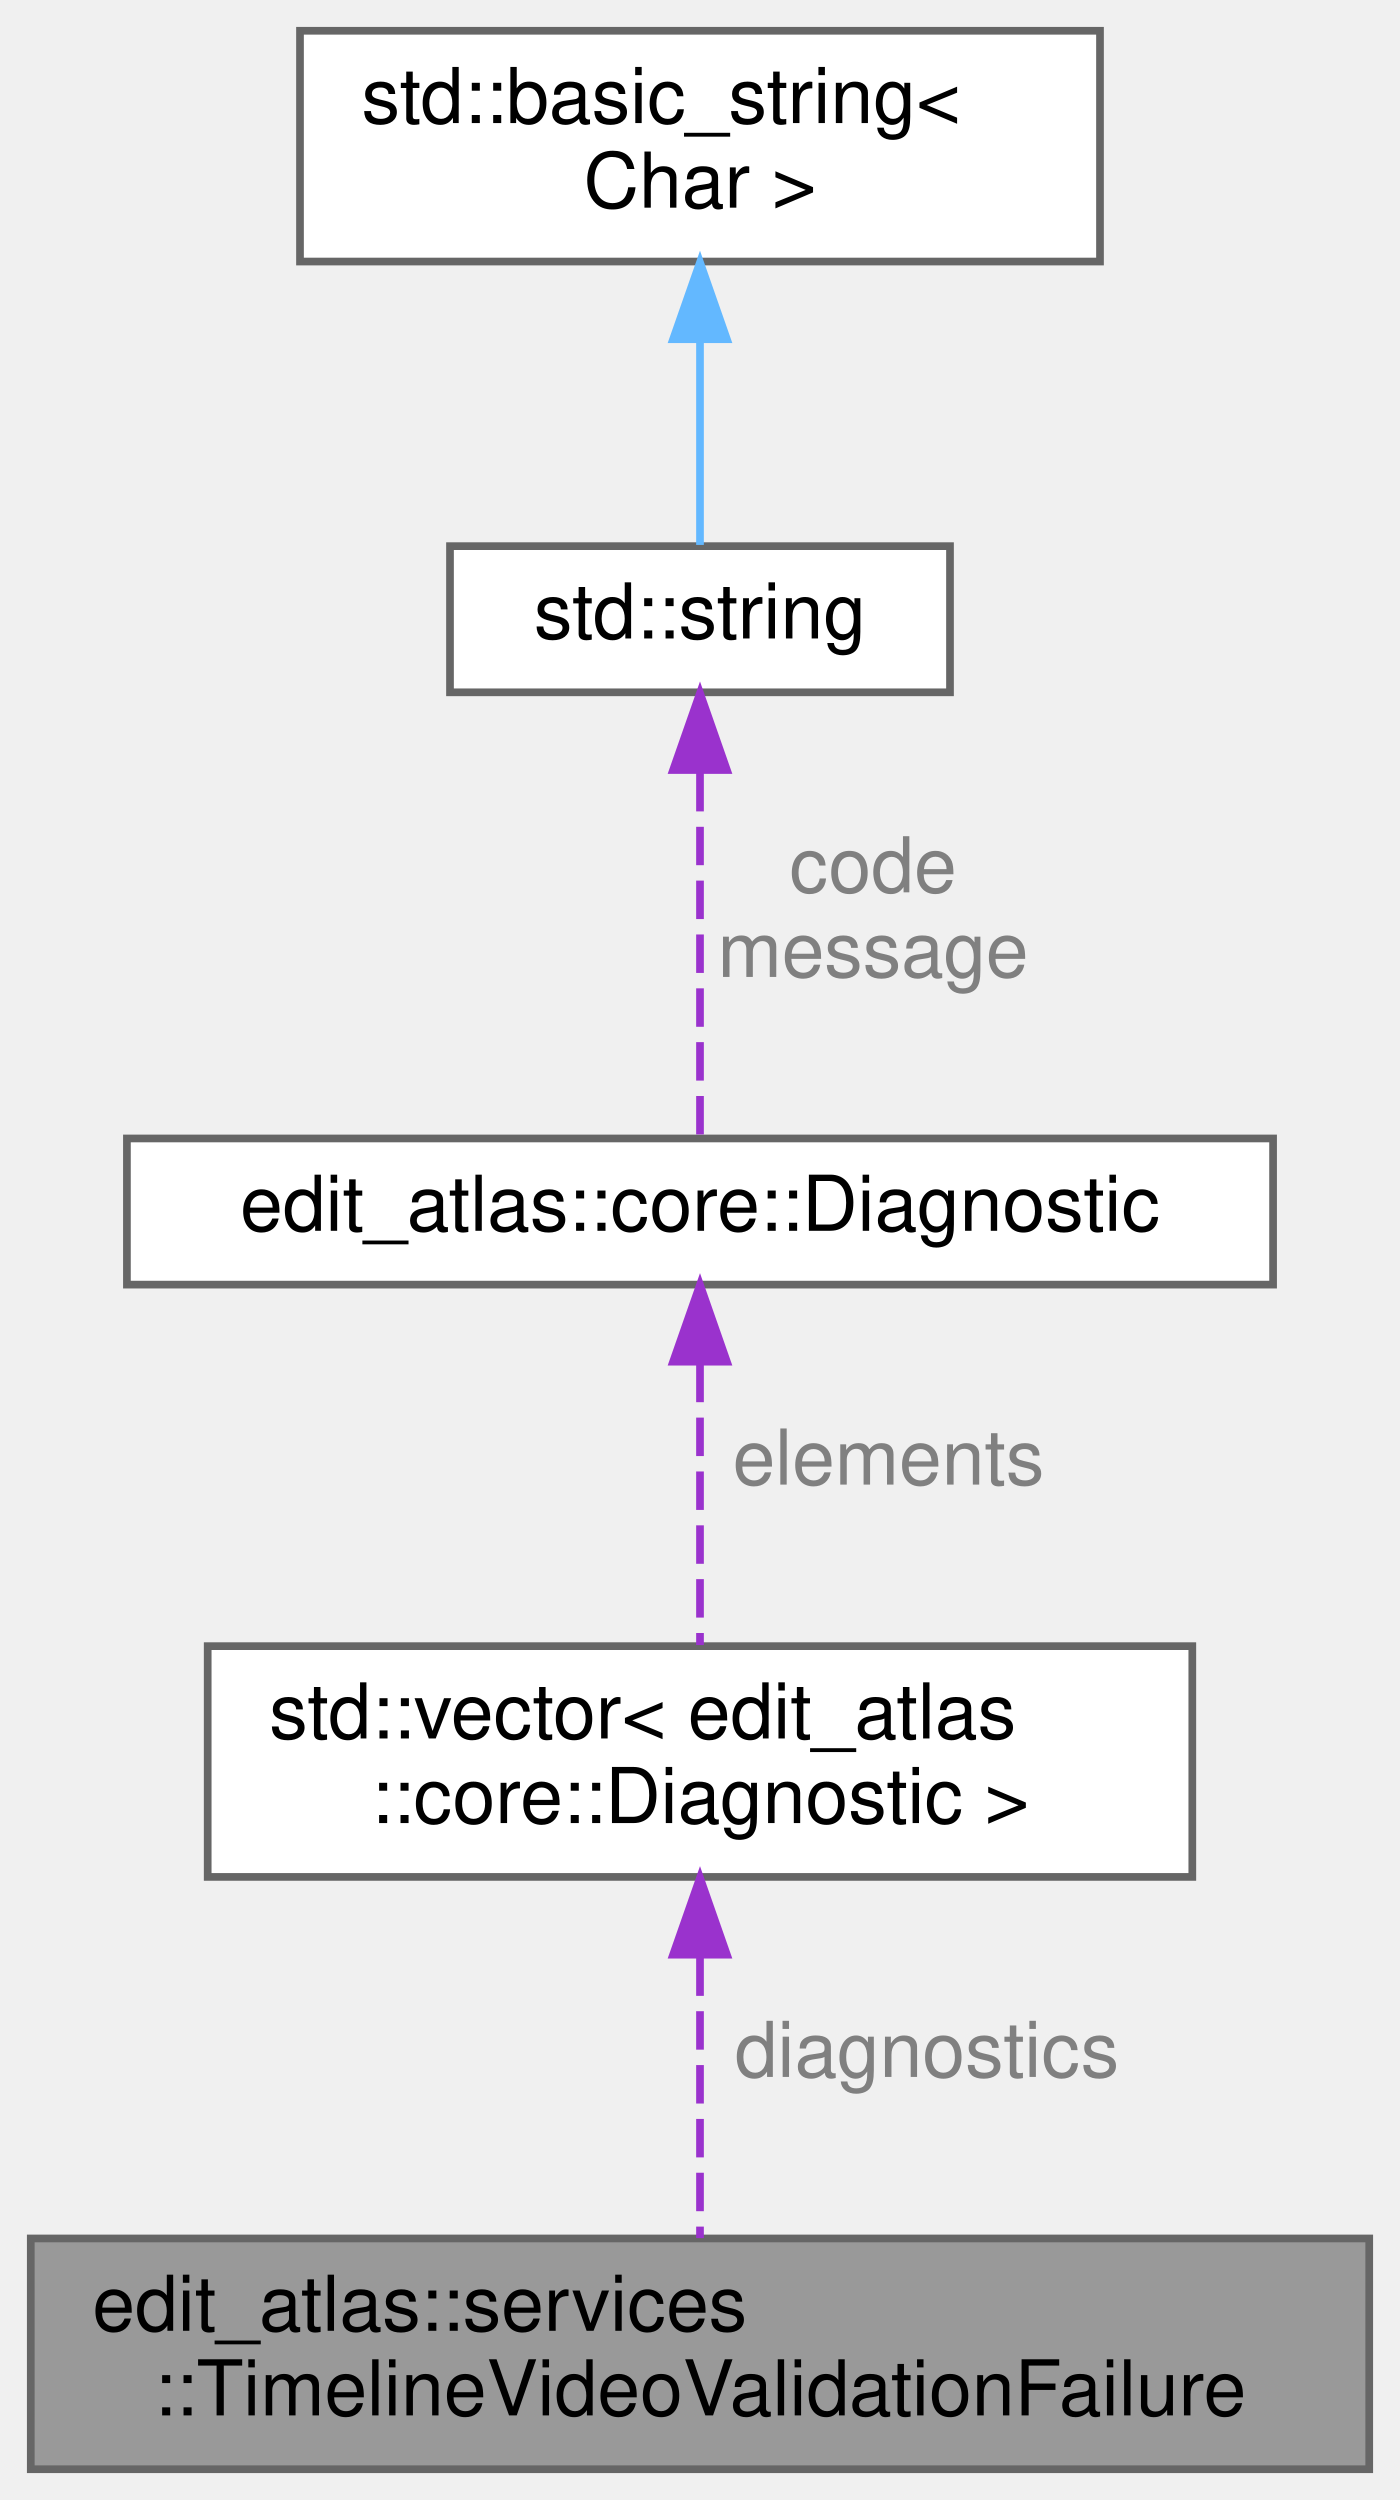
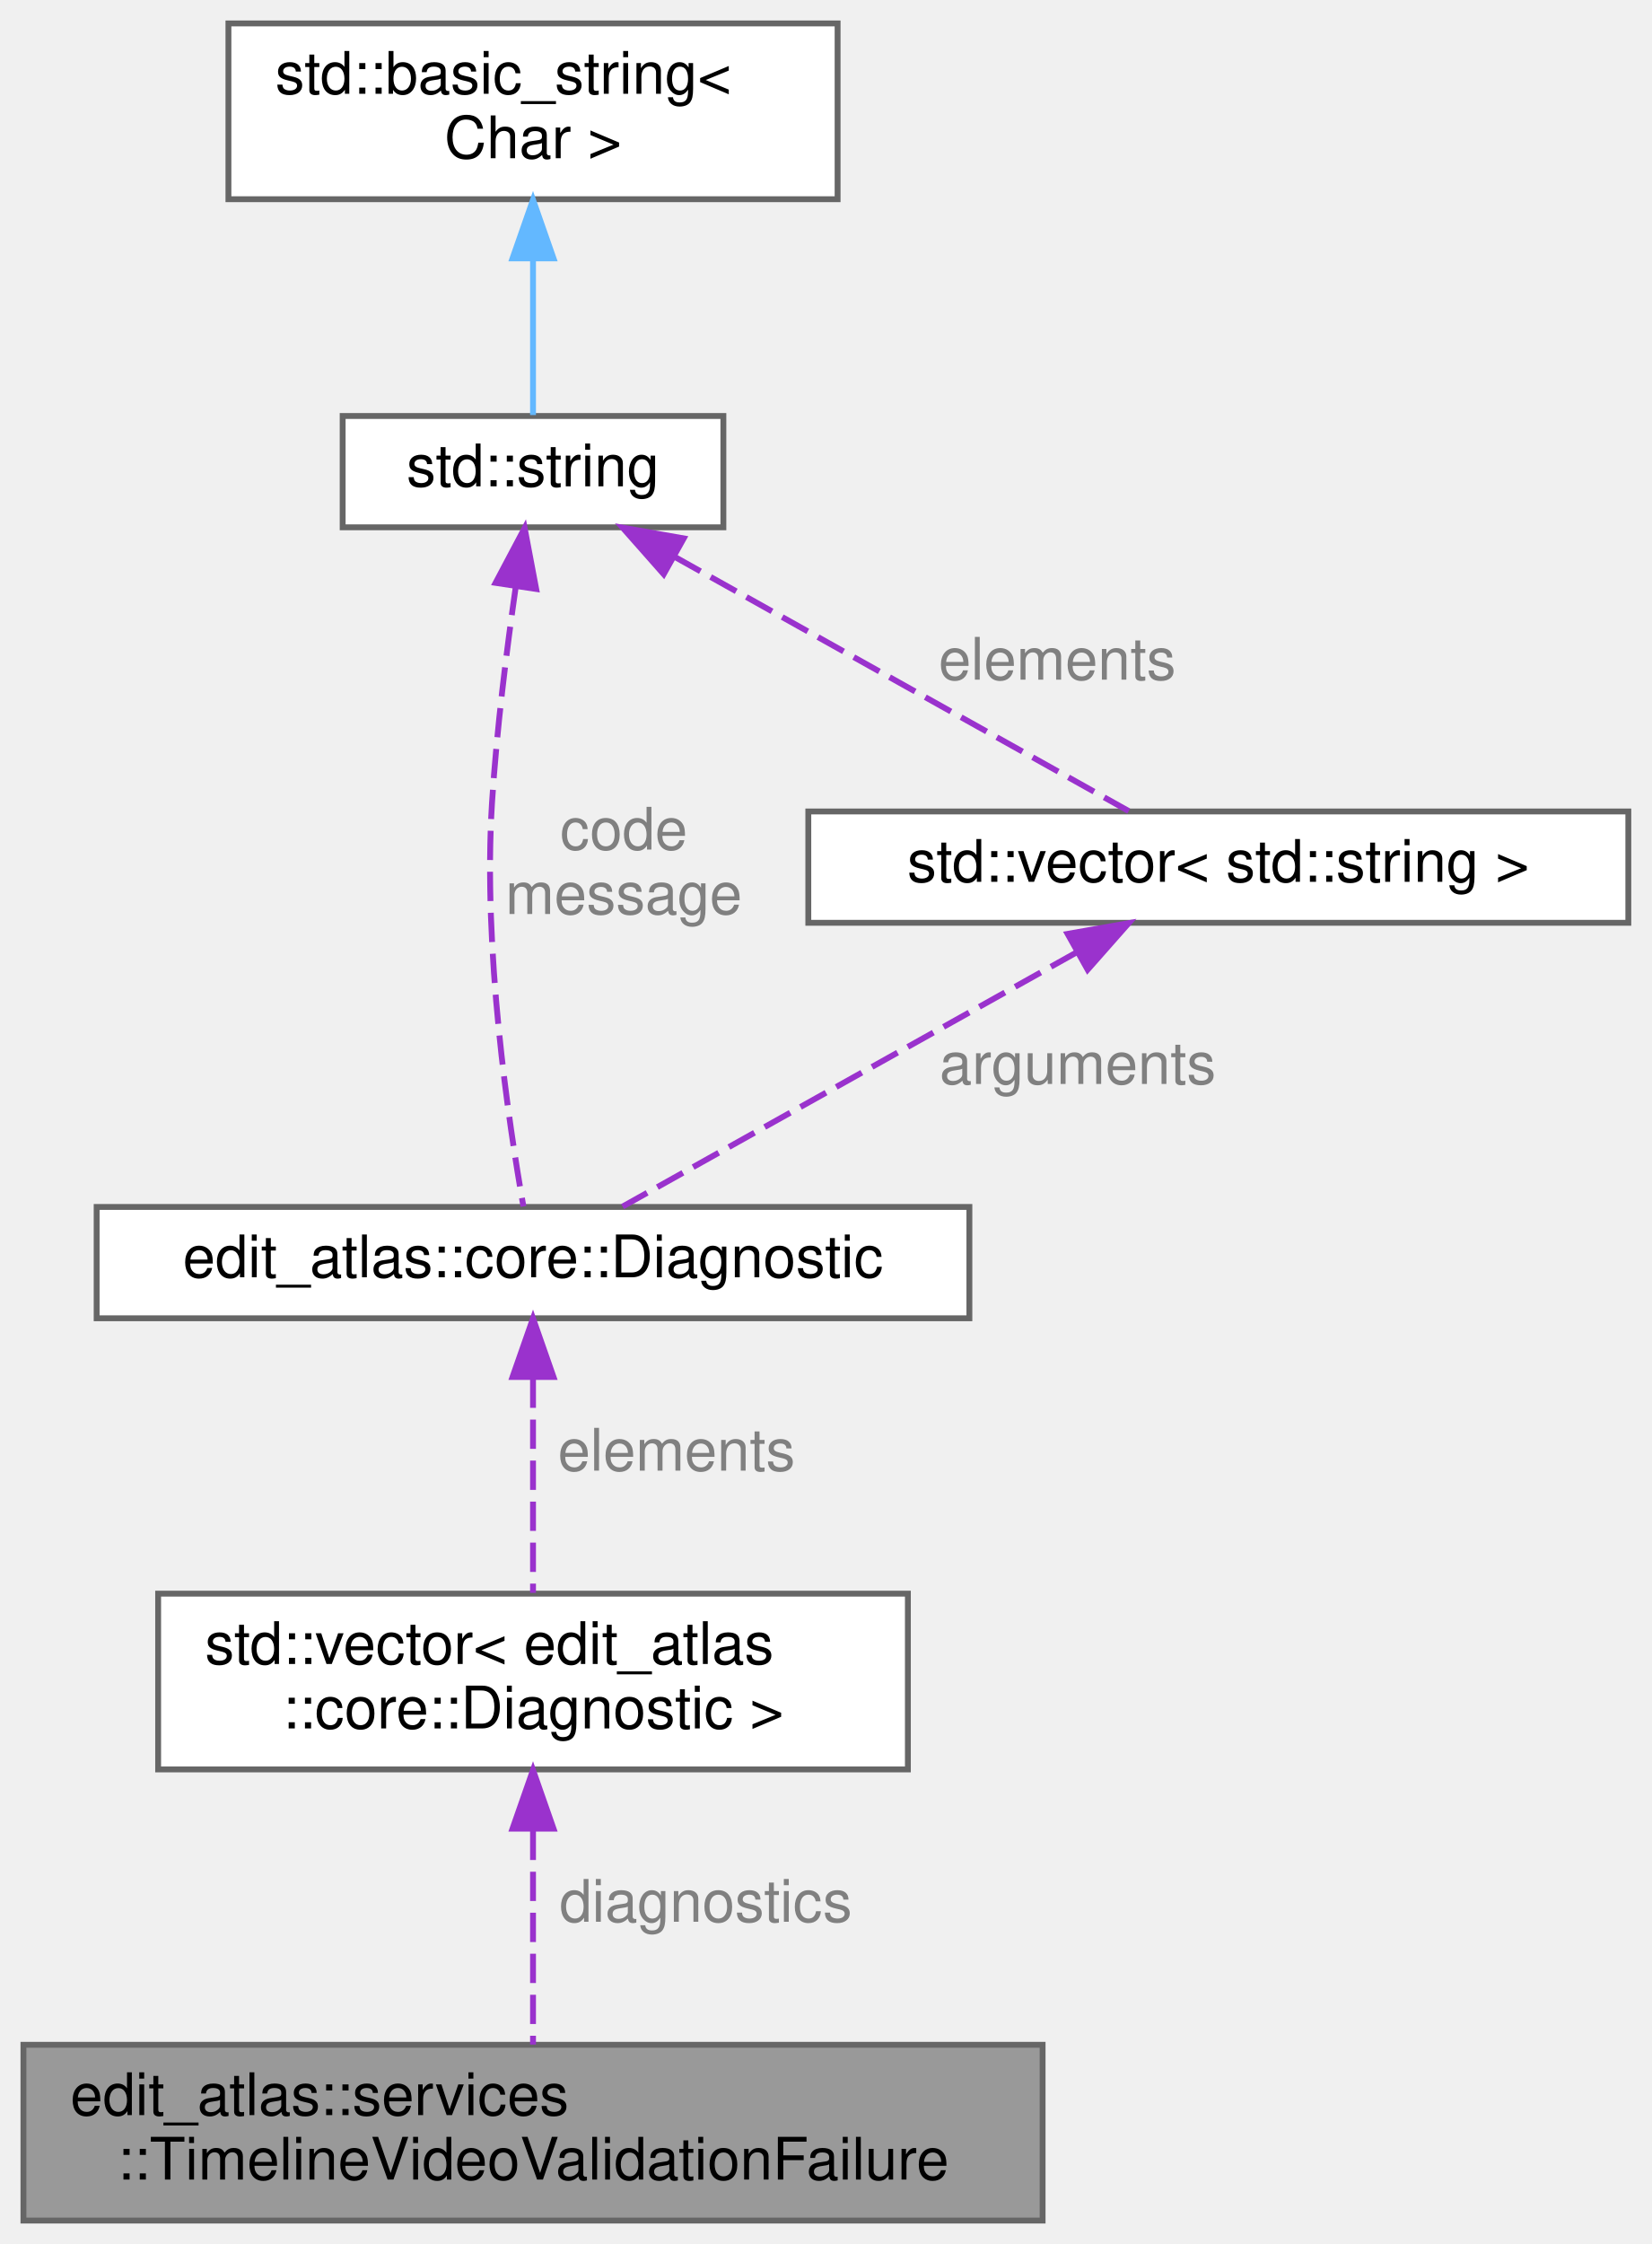
- <svg xmlns="http://www.w3.org/2000/svg" xmlns:xlink="http://www.w3.org/1999/xlink" width="182pt" height="325pt" viewBox="0.00 0.00 182.00 325.00">
-   <g id="graph0" class="graph" transform="scale(1 1) rotate(0) translate(4 321)">
+ <svg xmlns="http://www.w3.org/2000/svg" xmlns:xlink="http://www.w3.org/1999/xlink" width="282pt" height="383pt" viewBox="0.00 0.00 282.00 383.00">
+   <g id="graph0" class="graph" transform="scale(1 1) rotate(0) translate(4 379)">
    <g id="Node000001" class="node">
      <g id="a_Node000001">
        <a xlink:title="A rejected media/timeline combination and its structured diagnostics.">
          <polygon fill="#999999" stroke="#666666" points="174,-30 0,-30 0,0 174,0 174,-30" />
          <text text-anchor="start" x="8" y="-18" font-family="Helvetica,sans-Serif" font-size="10.00">edit_atlas::services</text>
          <text text-anchor="middle" x="87" y="-7" font-family="Helvetica,sans-Serif" font-size="10.00">::TimelineVideoValidationFailure</text>
        </a>
      </g>
    </g>
    <g id="Node000002" class="node">
      <g id="a_Node000002">
        <a xlink:title=" ">
          <polygon fill="white" stroke="#666666" points="151,-107 23,-107 23,-77 151,-77 151,-107" />
          <text text-anchor="start" x="31" y="-95" font-family="Helvetica,sans-Serif" font-size="10.00">std::vector&lt; edit_atlas</text>
          <text text-anchor="middle" x="87" y="-84" font-family="Helvetica,sans-Serif" font-size="10.00">::core::Diagnostic &gt;</text>
        </a>
      </g>
    </g>
    <g id="edge1_Node000001_Node000002" class="edge">
      <g id="a_edge1_Node000001_Node000002">
        <a xlink:title=" ">
          <path fill="none" stroke="#9a32cd" stroke-dasharray="5,2" d="M87,-66.54C87,-54.45 87,-40.29 87,-30.04" />
          <polygon fill="#9a32cd" stroke="#9a32cd" points="83.5,-66.89 87,-76.89 90.5,-66.89 83.5,-66.89" />
        </a>
      </g>
      <text text-anchor="middle" x="116.5" y="-51" font-family="Helvetica,sans-Serif" font-size="10.00" fill="grey"> diagnostics</text>
    </g>
    <g id="Node000003" class="node">
      <g id="a_Node000003">
        <a xlink:href="structedit__atlas_1_1core_1_1Diagnostic.html" target="_top" xlink:title="A machine-identifiable diagnostic with a human-readable explanation.">
          <polygon fill="white" stroke="#666666" points="161.5,-173 12.5,-173 12.5,-154 161.5,-154 161.5,-173" />
          <text text-anchor="middle" x="87" y="-161" font-family="Helvetica,sans-Serif" font-size="10.00">edit_atlas::core::Diagnostic</text>
        </a>
      </g>
    </g>
    <g id="edge2_Node000002_Node000003" class="edge">
      <g id="a_edge2_Node000002_Node000003">
        <a xlink:title=" ">
          <path fill="none" stroke="#9a32cd" stroke-dasharray="5,2" d="M87,-143.71C87,-132.19 87,-117.68 87,-107.14" />
          <polygon fill="#9a32cd" stroke="#9a32cd" points="83.5,-143.98 87,-153.98 90.5,-143.98 83.5,-143.98" />
        </a>
      </g>
      <text text-anchor="middle" x="111.5" y="-128" font-family="Helvetica,sans-Serif" font-size="10.00" fill="grey"> elements</text>
    </g>
    <g id="Node000004" class="node">
      <g id="a_Node000004">
        <a xlink:title=" ">
-           <polygon fill="white" stroke="#666666" points="119.5,-250 54.5,-250 54.5,-231 119.5,-231 119.5,-250" />
-           <text text-anchor="middle" x="87" y="-238" font-family="Helvetica,sans-Serif" font-size="10.00">std::string</text>
+           <polygon fill="white" stroke="#666666" points="119.5,-308 54.5,-308 54.5,-289 119.5,-289 119.5,-308" />
+           <text text-anchor="middle" x="87" y="-296" font-family="Helvetica,sans-Serif" font-size="10.00">std::string</text>
        </a>
      </g>
    </g>
    <g id="edge3_Node000003_Node000004" class="edge">
      <g id="a_edge3_Node000003_Node000004">
        <a xlink:title=" ">
-           <path fill="none" stroke="#9a32cd" stroke-dasharray="5,2" d="M87,-220.52C87,-205.24 87,-184.48 87,-173" />
-           <polygon fill="#9a32cd" stroke="#9a32cd" points="83.5,-220.9 87,-230.9 90.5,-220.9 83.5,-220.9" />
+           <path fill="none" stroke="#9a32cd" stroke-dasharray="5,2" d="M84.07,-278.97C82.52,-268.21 80.78,-254.37 80,-242 78.42,-216.92 82.83,-187.37 85.36,-173.09" />
+           <polygon fill="#9a32cd" stroke="#9a32cd" points="80.61,-279.52 85.57,-288.88 87.54,-278.47 80.61,-279.52" />
        </a>
      </g>
-       <text text-anchor="middle" x="109.5" y="-205" font-family="Helvetica,sans-Serif" font-size="10.00" fill="grey"> code</text>
-       <text text-anchor="middle" x="109.5" y="-194" font-family="Helvetica,sans-Serif" font-size="10.00" fill="grey">message</text>
+       <text text-anchor="middle" x="102.5" y="-234" font-family="Helvetica,sans-Serif" font-size="10.00" fill="grey"> code</text>
+       <text text-anchor="middle" x="102.5" y="-223" font-family="Helvetica,sans-Serif" font-size="10.00" fill="grey">message</text>
+     </g>
+     <g id="Node000006" class="node">
+       <g id="a_Node000006">
+         <a xlink:title=" ">
+           <polygon fill="white" stroke="#666666" points="274,-240.5 134,-240.5 134,-221.5 274,-221.5 274,-240.5" />
+           <text text-anchor="middle" x="204" y="-228.5" font-family="Helvetica,sans-Serif" font-size="10.00">std::vector&lt; std::string &gt;</text>
+         </a>
+       </g>
+     </g>
+     <g id="edge6_Node000006_Node000004" class="edge">
+       <g id="a_edge6_Node000006_Node000004">
+         <a xlink:title=" ">
+           <path fill="none" stroke="#9a32cd" stroke-dasharray="5,2" d="M111.22,-283.94C134.5,-270.91 168.99,-251.6 188.7,-240.57" />
+           <polygon fill="#9a32cd" stroke="#9a32cd" points="109.31,-281 102.3,-288.94 112.73,-287.11 109.31,-281" />
+         </a>
+       </g>
+       <text text-anchor="middle" x="176.5" y="-263" font-family="Helvetica,sans-Serif" font-size="10.00" fill="grey"> elements</text>
    </g>
    <g id="Node000005" class="node">
      <g id="a_Node000005">
        <a xlink:title=" ">
-           <polygon fill="white" stroke="#666666" points="139,-317 35,-317 35,-287 139,-287 139,-317" />
-           <text text-anchor="start" x="43" y="-305" font-family="Helvetica,sans-Serif" font-size="10.00">std::basic_string&lt;</text>
-           <text text-anchor="middle" x="87" y="-294" font-family="Helvetica,sans-Serif" font-size="10.00"> Char &gt;</text>
+           <polygon fill="white" stroke="#666666" points="139,-375 35,-375 35,-345 139,-345 139,-375" />
+           <text text-anchor="start" x="43" y="-363" font-family="Helvetica,sans-Serif" font-size="10.00">std::basic_string&lt;</text>
+           <text text-anchor="middle" x="87" y="-352" font-family="Helvetica,sans-Serif" font-size="10.00"> Char &gt;</text>
        </a>
      </g>
    </g>
    <g id="edge4_Node000004_Node000005" class="edge">
      <g id="a_edge4_Node000004_Node000005">
        <a xlink:title=" ">
-           <path fill="none" stroke="#63b8ff" d="M87,-276.79C87,-267.36 87,-257.15 87,-250.16" />
-           <polygon fill="#63b8ff" stroke="#63b8ff" points="83.5,-276.9 87,-286.9 90.5,-276.9 83.5,-276.9" />
+           <path fill="none" stroke="#63b8ff" d="M87,-334.79C87,-325.36 87,-315.15 87,-308.16" />
+           <polygon fill="#63b8ff" stroke="#63b8ff" points="83.5,-334.9 87,-344.9 90.5,-334.9 83.5,-334.9" />
        </a>
      </g>
    </g>
+     <g id="edge5_Node000003_Node000006" class="edge">
+       <g id="a_edge5_Node000003_Node000006">
+         <a xlink:title=" ">
+           <path fill="none" stroke="#9a32cd" stroke-dasharray="5,2" d="M179.78,-216.44C156.5,-203.41 122.01,-184.1 102.3,-173.07" />
+           <polygon fill="#9a32cd" stroke="#9a32cd" points="178.27,-219.61 188.7,-221.44 181.69,-213.5 178.27,-219.61" />
+         </a>
+       </g>
+       <text text-anchor="middle" x="180" y="-194" font-family="Helvetica,sans-Serif" font-size="10.00" fill="grey"> arguments</text>
+     </g>
  </g>
</svg>
